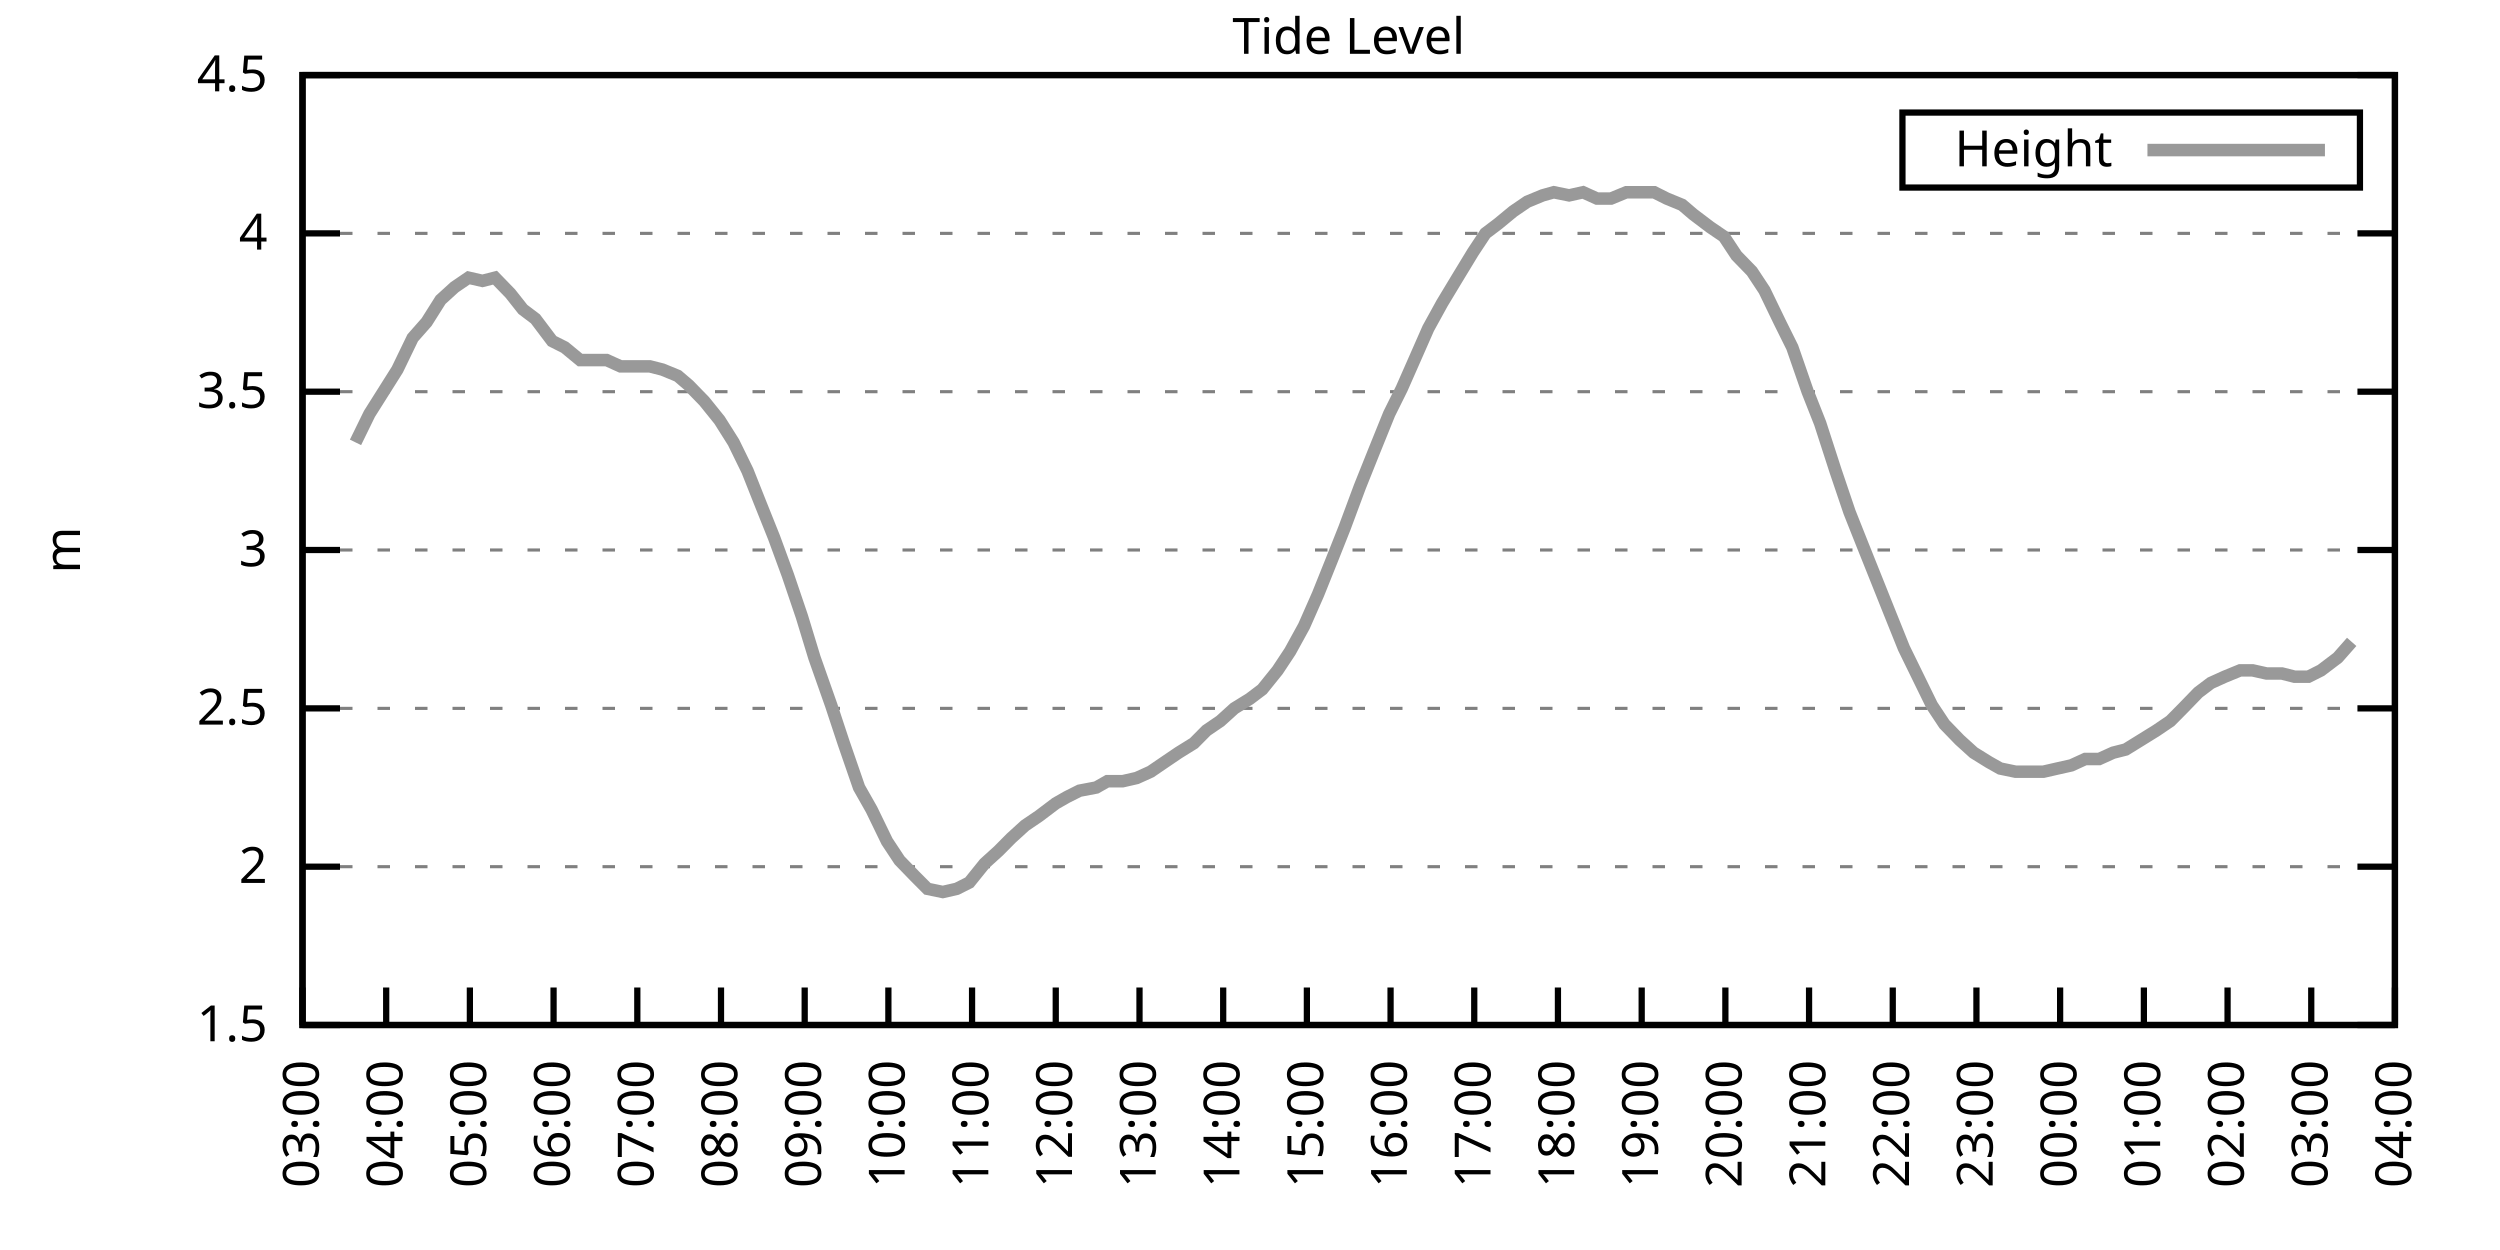
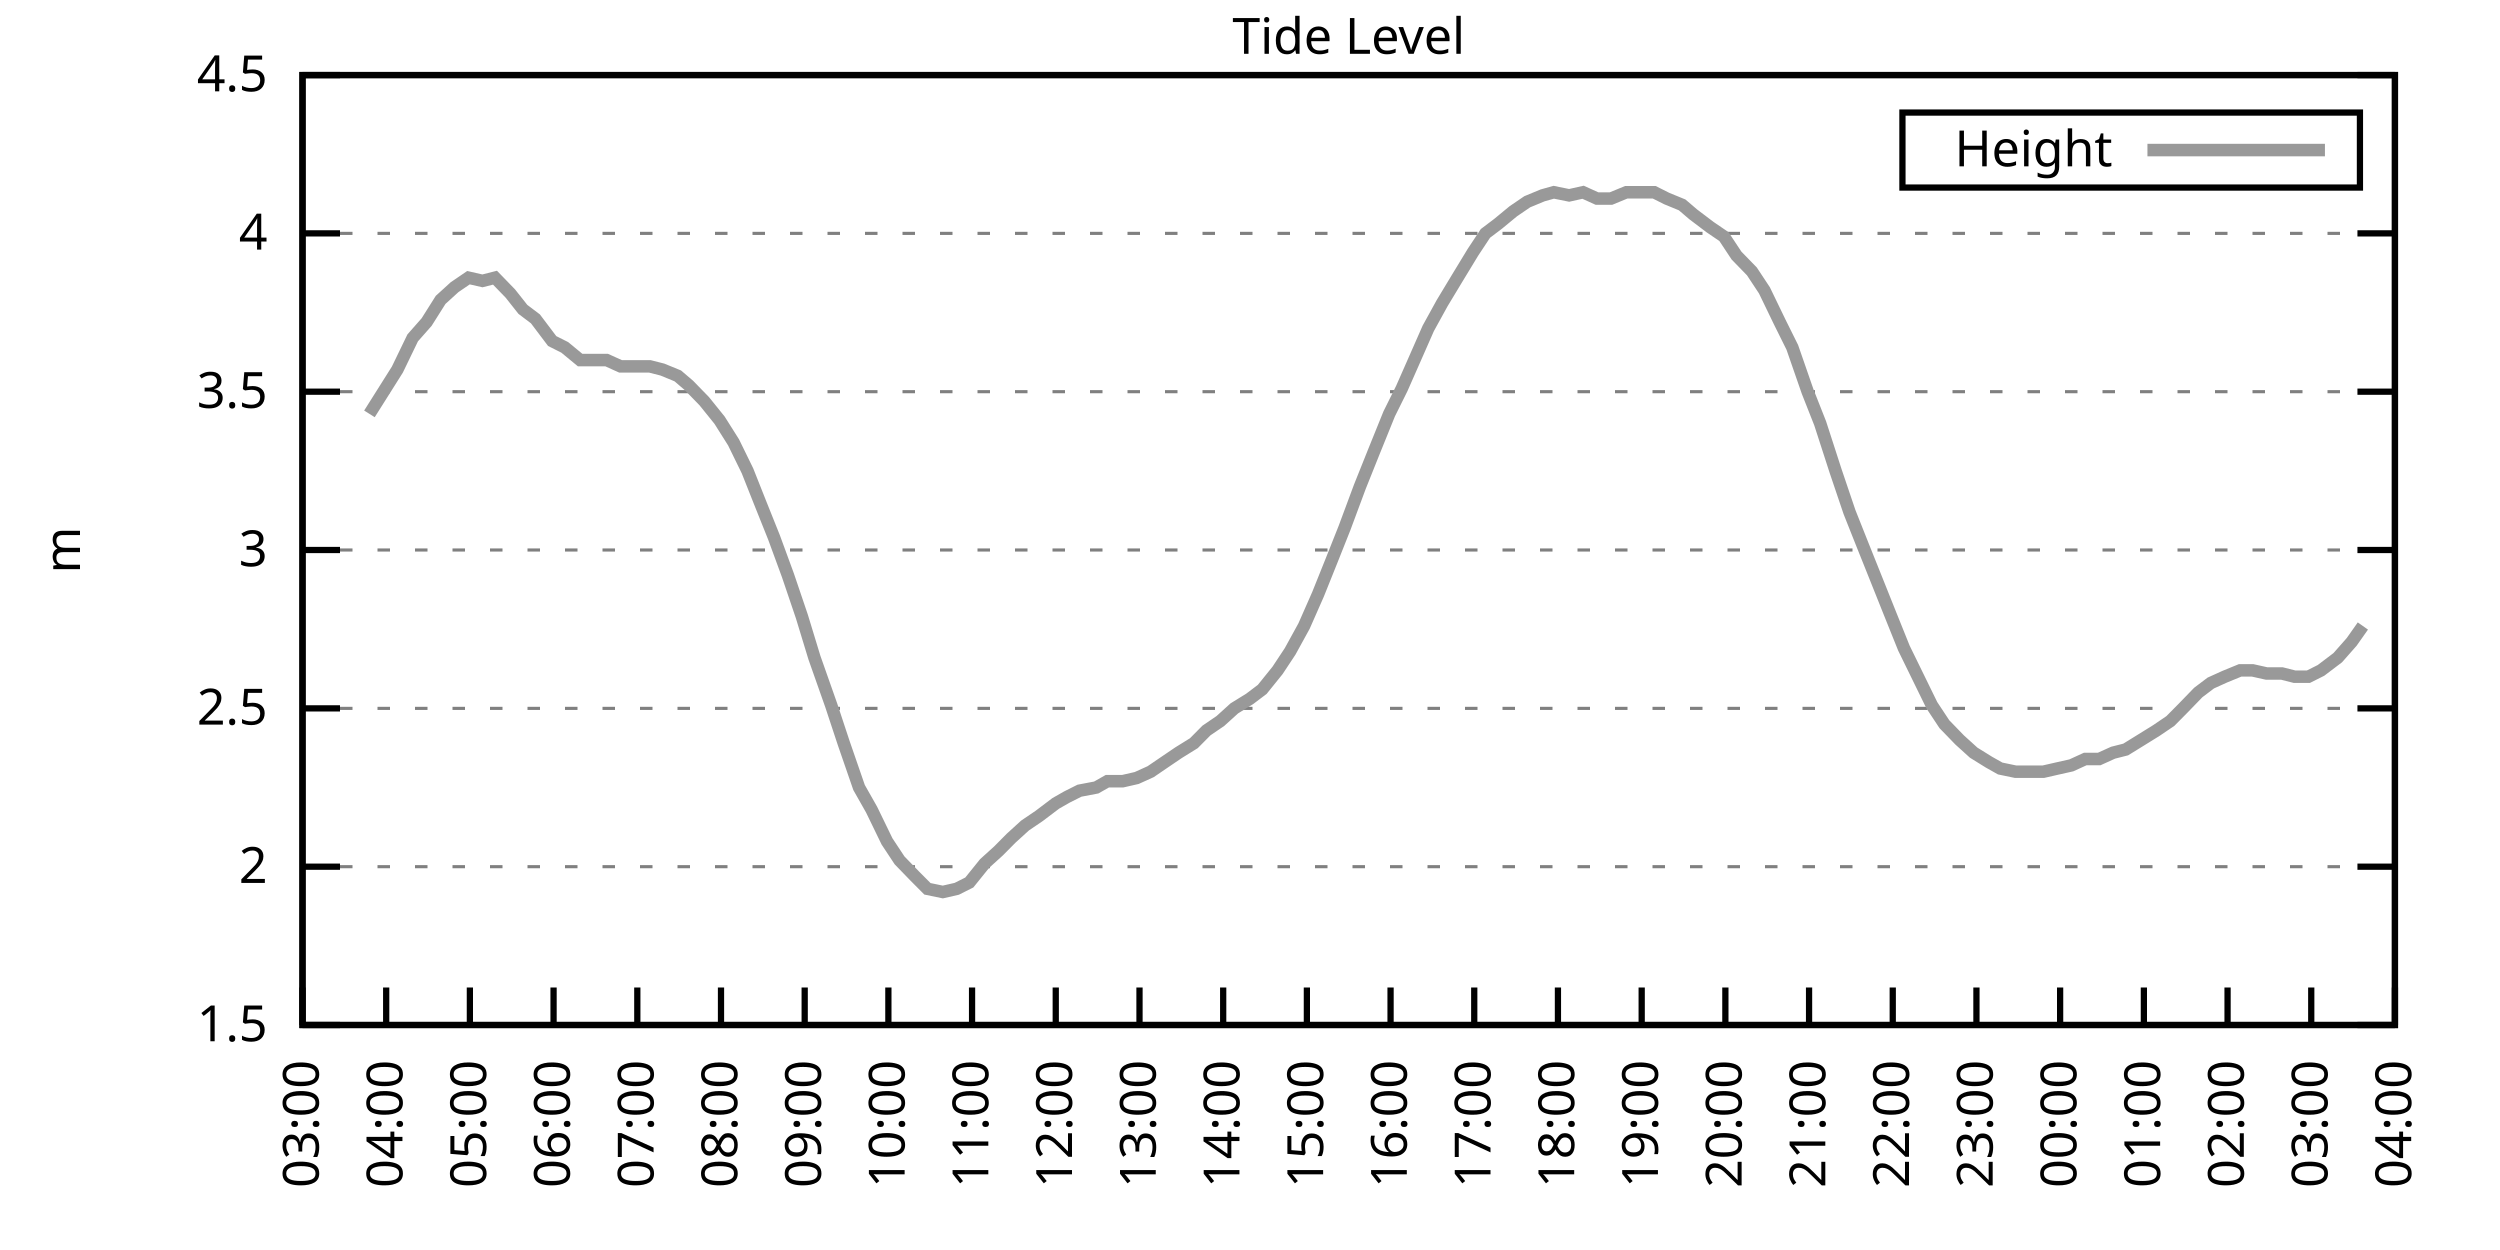
<svg xmlns="http://www.w3.org/2000/svg" xmlns:xlink="http://www.w3.org/1999/xlink" width="400" height="200" viewBox="0 0 400 200">
  <g id="gnuplot_canvas">
    <rect x="0" y="0" width="400" height="200" fill="none" />
    <defs>
      <circle id="gpDot" r="0.5" stroke-width="0.5" stroke="currentColor" />
      <path id="gpPt0" stroke-width="0.333" stroke="currentColor" d="M-1,0 h2 M0,-1 v2" />
      <path id="gpPt1" stroke-width="0.333" stroke="currentColor" d="M-1,-1 L1,1 M1,-1 L-1,1" />
      <path id="gpPt2" stroke-width="0.333" stroke="currentColor" d="M-1,0 L1,0 M0,-1 L0,1 M-1,-1 L1,1 M-1,1 L1,-1" />
      <rect id="gpPt3" stroke-width="0.333" stroke="currentColor" x="-1" y="-1" width="2" height="2" />
      <rect id="gpPt4" stroke-width="0.333" stroke="currentColor" fill="currentColor" x="-1" y="-1" width="2" height="2" />
      <circle id="gpPt5" stroke-width="0.333" stroke="currentColor" cx="0" cy="0" r="1" />
      <use xlink:href="#gpPt5" id="gpPt6" fill="currentColor" stroke="none" />
      <path id="gpPt7" stroke-width="0.333" stroke="currentColor" d="M0,-1.33 L-1.33,0.67 L1.33,0.67 z" />
      <use xlink:href="#gpPt7" id="gpPt8" fill="currentColor" stroke="none" />
      <use xlink:href="#gpPt7" id="gpPt9" stroke="currentColor" transform="rotate(180)" />
      <use xlink:href="#gpPt9" id="gpPt10" fill="currentColor" stroke="none" />
      <use xlink:href="#gpPt3" id="gpPt11" stroke="currentColor" transform="rotate(45)" />
      <use xlink:href="#gpPt11" id="gpPt12" fill="currentColor" stroke="none" />
      <path id="gpPt13" stroke-width="0.333" stroke="currentColor" d="M0,1.330 L1.265,0.411 L0.782,-1.067 L-0.782,-1.076 L-1.265,0.411 z" />
      <use xlink:href="#gpPt13" id="gpPt14" fill="currentColor" stroke="none" />
      <filter id="textbox" filterUnits="objectBoundingBox" x="0" y="0" height="1" width="1">
        <feFlood flood-color="white" flood-opacity="1" result="bgnd" />
        <feComposite in="SourceGraphic" in2="bgnd" operator="atop" />
      </filter>
      <filter id="greybox" filterUnits="objectBoundingBox" x="0" y="0" height="1" width="1">
        <feFlood flood-color="lightgrey" flood-opacity="1" result="grey" />
        <feComposite in="SourceGraphic" in2="grey" operator="atop" />
      </filter>
    </defs>
    <g fill="none" color="white" stroke="currentColor" stroke-width="1.00" stroke-linecap="butt" stroke-linejoin="miter">
</g>
    <g fill="none" color="black" stroke="currentColor" stroke-width="1.00" stroke-linecap="butt" stroke-linejoin="miter">
      <g stroke="none" shape-rendering="crispEdges">
        <polygon fill="rgb(255, 255, 255)" points="48.40,164.00 383.18,164.00 383.18,12.02 48.40,12.02 " />
      </g>
    </g>
    <g fill="none" color="black" stroke="currentColor" stroke-width="1.00" stroke-linecap="butt" stroke-linejoin="miter">
</g>
    <g fill="none" color="black" stroke="black" stroke-width="0.50" stroke-linecap="butt" stroke-linejoin="miter">
</g>
    <g fill="none" color="gray" stroke="currentColor" stroke-width="0.50" stroke-linecap="butt" stroke-linejoin="miter">
      <path stroke="gray" stroke-dasharray="2,4" class="gridline" d="M48.40,164.00 L383.19,164.00  " />
    </g>
    <g fill="none" color="gray" stroke="gray" stroke-width="1.00" stroke-linecap="butt" stroke-linejoin="miter">
</g>
    <g fill="none" color="black" stroke="currentColor" stroke-width="1.00" stroke-linecap="butt" stroke-linejoin="miter">
      <path stroke="black" d="M48.40,164.00 L54.40,164.00 M383.19,164.00 L377.19,164.00  " />
      <g transform="translate(42.80,166.60)" stroke="none" fill="black" font-family="Sans" font-size="8.00" text-anchor="end">
        <text>
          <tspan font-family="Sans"> 1.5</tspan>
        </text>
      </g>
    </g>
    <g fill="none" color="black" stroke="currentColor" stroke-width="1.00" stroke-linecap="butt" stroke-linejoin="miter">
</g>
    <g fill="none" color="black" stroke="black" stroke-width="0.50" stroke-linecap="butt" stroke-linejoin="miter">
</g>
    <g fill="none" color="gray" stroke="currentColor" stroke-width="0.50" stroke-linecap="butt" stroke-linejoin="miter">
      <path stroke="gray" stroke-dasharray="2,4" class="gridline" d="M48.40,138.67 L383.19,138.67  " />
    </g>
    <g fill="none" color="gray" stroke="gray" stroke-width="1.00" stroke-linecap="butt" stroke-linejoin="miter">
</g>
    <g fill="none" color="black" stroke="currentColor" stroke-width="1.00" stroke-linecap="butt" stroke-linejoin="miter">
      <path stroke="black" d="M48.40,138.67 L54.40,138.67 M383.19,138.67 L377.19,138.67  " />
      <g transform="translate(42.80,141.27)" stroke="none" fill="black" font-family="Sans" font-size="8.00" text-anchor="end">
        <text>
          <tspan font-family="Sans"> 2</tspan>
        </text>
      </g>
    </g>
    <g fill="none" color="black" stroke="currentColor" stroke-width="1.00" stroke-linecap="butt" stroke-linejoin="miter">
</g>
    <g fill="none" color="black" stroke="black" stroke-width="0.50" stroke-linecap="butt" stroke-linejoin="miter">
</g>
    <g fill="none" color="gray" stroke="currentColor" stroke-width="0.50" stroke-linecap="butt" stroke-linejoin="miter">
      <path stroke="gray" stroke-dasharray="2,4" class="gridline" d="M48.40,113.34 L383.19,113.34  " />
    </g>
    <g fill="none" color="gray" stroke="gray" stroke-width="1.00" stroke-linecap="butt" stroke-linejoin="miter">
</g>
    <g fill="none" color="black" stroke="currentColor" stroke-width="1.00" stroke-linecap="butt" stroke-linejoin="miter">
      <path stroke="black" d="M48.40,113.34 L54.40,113.34 M383.19,113.34 L377.19,113.34  " />
      <g transform="translate(42.80,115.94)" stroke="none" fill="black" font-family="Sans" font-size="8.00" text-anchor="end">
        <text>
          <tspan font-family="Sans"> 2.5</tspan>
        </text>
      </g>
    </g>
    <g fill="none" color="black" stroke="currentColor" stroke-width="1.00" stroke-linecap="butt" stroke-linejoin="miter">
</g>
    <g fill="none" color="black" stroke="black" stroke-width="0.50" stroke-linecap="butt" stroke-linejoin="miter">
</g>
    <g fill="none" color="gray" stroke="currentColor" stroke-width="0.50" stroke-linecap="butt" stroke-linejoin="miter">
      <path stroke="gray" stroke-dasharray="2,4" class="gridline" d="M48.40,88.00 L383.19,88.00  " />
    </g>
    <g fill="none" color="gray" stroke="gray" stroke-width="1.00" stroke-linecap="butt" stroke-linejoin="miter">
</g>
    <g fill="none" color="black" stroke="currentColor" stroke-width="1.00" stroke-linecap="butt" stroke-linejoin="miter">
      <path stroke="black" d="M48.40,88.00 L54.40,88.00 M383.19,88.00 L377.19,88.00  " />
      <g transform="translate(42.80,90.60)" stroke="none" fill="black" font-family="Sans" font-size="8.00" text-anchor="end">
        <text>
          <tspan font-family="Sans"> 3</tspan>
        </text>
      </g>
    </g>
    <g fill="none" color="black" stroke="currentColor" stroke-width="1.00" stroke-linecap="butt" stroke-linejoin="miter">
</g>
    <g fill="none" color="black" stroke="black" stroke-width="0.50" stroke-linecap="butt" stroke-linejoin="miter">
</g>
    <g fill="none" color="gray" stroke="currentColor" stroke-width="0.50" stroke-linecap="butt" stroke-linejoin="miter">
      <path stroke="gray" stroke-dasharray="2,4" class="gridline" d="M48.40,62.67 L383.19,62.67  " />
    </g>
    <g fill="none" color="gray" stroke="gray" stroke-width="1.00" stroke-linecap="butt" stroke-linejoin="miter">
</g>
    <g fill="none" color="black" stroke="currentColor" stroke-width="1.00" stroke-linecap="butt" stroke-linejoin="miter">
      <path stroke="black" d="M48.40,62.67 L54.40,62.67 M383.19,62.67 L377.19,62.67  " />
      <g transform="translate(42.80,65.27)" stroke="none" fill="black" font-family="Sans" font-size="8.00" text-anchor="end">
        <text>
          <tspan font-family="Sans"> 3.5</tspan>
        </text>
      </g>
    </g>
    <g fill="none" color="black" stroke="currentColor" stroke-width="1.00" stroke-linecap="butt" stroke-linejoin="miter">
</g>
    <g fill="none" color="black" stroke="black" stroke-width="0.50" stroke-linecap="butt" stroke-linejoin="miter">
</g>
    <g fill="none" color="gray" stroke="currentColor" stroke-width="0.50" stroke-linecap="butt" stroke-linejoin="miter">
      <path stroke="gray" stroke-dasharray="2,4" class="gridline" d="M48.40,37.34 L383.19,37.34  " />
    </g>
    <g fill="none" color="gray" stroke="gray" stroke-width="1.00" stroke-linecap="butt" stroke-linejoin="miter">
</g>
    <g fill="none" color="black" stroke="currentColor" stroke-width="1.00" stroke-linecap="butt" stroke-linejoin="miter">
      <path stroke="black" d="M48.40,37.34 L54.40,37.34 M383.19,37.34 L377.19,37.34  " />
      <g transform="translate(42.80,39.94)" stroke="none" fill="black" font-family="Sans" font-size="8.00" text-anchor="end">
        <text>
          <tspan font-family="Sans"> 4</tspan>
        </text>
      </g>
    </g>
    <g fill="none" color="black" stroke="currentColor" stroke-width="1.00" stroke-linecap="butt" stroke-linejoin="miter">
</g>
    <g fill="none" color="black" stroke="black" stroke-width="0.50" stroke-linecap="butt" stroke-linejoin="miter">
</g>
    <g fill="none" color="gray" stroke="currentColor" stroke-width="0.50" stroke-linecap="butt" stroke-linejoin="miter">
      <path stroke="gray" stroke-dasharray="2,4" class="gridline" d="M48.40,12.01 L383.19,12.01  " />
    </g>
    <g fill="none" color="gray" stroke="gray" stroke-width="1.00" stroke-linecap="butt" stroke-linejoin="miter">
</g>
    <g fill="none" color="black" stroke="currentColor" stroke-width="1.00" stroke-linecap="butt" stroke-linejoin="miter">
      <path stroke="black" d="M48.40,12.01 L54.40,12.01 M383.19,12.01 L377.19,12.01  " />
      <g transform="translate(42.80,14.61)" stroke="none" fill="black" font-family="Sans" font-size="8.00" text-anchor="end">
        <text>
          <tspan font-family="Sans"> 4.5</tspan>
        </text>
      </g>
    </g>
    <g fill="none" color="black" stroke="currentColor" stroke-width="1.00" stroke-linecap="butt" stroke-linejoin="miter">
      <path stroke="black" d="M48.40,164.00 L48.40,158.00  " />
      <g transform="translate(51.00,169.60) rotate(270.00)" stroke="none" fill="black" font-family="Sans" font-size="8.00" text-anchor="end">
        <text>
          <tspan font-family="Sans">03:00</tspan>
        </text>
      </g>
    </g>
    <g fill="none" color="black" stroke="currentColor" stroke-width="1.00" stroke-linecap="butt" stroke-linejoin="miter">
      <path stroke="black" d="M61.79,164.00 L61.79,158.00  " />
      <g transform="translate(64.39,169.60) rotate(270.00)" stroke="none" fill="black" font-family="Sans" font-size="8.00" text-anchor="end">
        <text>
          <tspan font-family="Sans">04:00</tspan>
        </text>
      </g>
    </g>
    <g fill="none" color="black" stroke="currentColor" stroke-width="1.00" stroke-linecap="butt" stroke-linejoin="miter">
      <path stroke="black" d="M75.18,164.00 L75.18,158.00  " />
      <g transform="translate(77.78,169.60) rotate(270.00)" stroke="none" fill="black" font-family="Sans" font-size="8.00" text-anchor="end">
        <text>
          <tspan font-family="Sans">05:00</tspan>
        </text>
      </g>
    </g>
    <g fill="none" color="black" stroke="currentColor" stroke-width="1.00" stroke-linecap="butt" stroke-linejoin="miter">
      <path stroke="black" d="M88.57,164.00 L88.57,158.00  " />
      <g transform="translate(91.17,169.60) rotate(270.00)" stroke="none" fill="black" font-family="Sans" font-size="8.00" text-anchor="end">
        <text>
          <tspan font-family="Sans">06:00</tspan>
        </text>
      </g>
    </g>
    <g fill="none" color="black" stroke="currentColor" stroke-width="1.00" stroke-linecap="butt" stroke-linejoin="miter">
      <path stroke="black" d="M101.97,164.00 L101.97,158.00  " />
      <g transform="translate(104.57,169.60) rotate(270.00)" stroke="none" fill="black" font-family="Sans" font-size="8.00" text-anchor="end">
        <text>
          <tspan font-family="Sans">07:00</tspan>
        </text>
      </g>
    </g>
    <g fill="none" color="black" stroke="currentColor" stroke-width="1.00" stroke-linecap="butt" stroke-linejoin="miter">
      <path stroke="black" d="M115.36,164.00 L115.36,158.00  " />
      <g transform="translate(117.96,169.60) rotate(270.00)" stroke="none" fill="black" font-family="Sans" font-size="8.00" text-anchor="end">
        <text>
          <tspan font-family="Sans">08:00</tspan>
        </text>
      </g>
    </g>
    <g fill="none" color="black" stroke="currentColor" stroke-width="1.00" stroke-linecap="butt" stroke-linejoin="miter">
      <path stroke="black" d="M128.75,164.00 L128.75,158.00  " />
      <g transform="translate(131.35,169.60) rotate(270.00)" stroke="none" fill="black" font-family="Sans" font-size="8.00" text-anchor="end">
        <text>
          <tspan font-family="Sans">09:00</tspan>
        </text>
      </g>
    </g>
    <g fill="none" color="black" stroke="currentColor" stroke-width="1.00" stroke-linecap="butt" stroke-linejoin="miter">
      <path stroke="black" d="M142.14,164.00 L142.14,158.00  " />
      <g transform="translate(144.74,169.60) rotate(270.00)" stroke="none" fill="black" font-family="Sans" font-size="8.00" text-anchor="end">
        <text>
          <tspan font-family="Sans">10:00</tspan>
        </text>
      </g>
    </g>
    <g fill="none" color="black" stroke="currentColor" stroke-width="1.00" stroke-linecap="butt" stroke-linejoin="miter">
      <path stroke="black" d="M155.53,164.00 L155.53,158.00  " />
      <g transform="translate(158.13,169.60) rotate(270.00)" stroke="none" fill="black" font-family="Sans" font-size="8.00" text-anchor="end">
        <text>
          <tspan font-family="Sans">11:00</tspan>
        </text>
      </g>
    </g>
    <g fill="none" color="black" stroke="currentColor" stroke-width="1.00" stroke-linecap="butt" stroke-linejoin="miter">
      <path stroke="black" d="M168.92,164.00 L168.92,158.00  " />
      <g transform="translate(171.52,169.60) rotate(270.00)" stroke="none" fill="black" font-family="Sans" font-size="8.00" text-anchor="end">
        <text>
          <tspan font-family="Sans">12:00</tspan>
        </text>
      </g>
    </g>
    <g fill="none" color="black" stroke="currentColor" stroke-width="1.00" stroke-linecap="butt" stroke-linejoin="miter">
      <path stroke="black" d="M182.32,164.00 L182.32,158.00  " />
      <g transform="translate(184.92,169.60) rotate(270.00)" stroke="none" fill="black" font-family="Sans" font-size="8.00" text-anchor="end">
        <text>
          <tspan font-family="Sans">13:00</tspan>
        </text>
      </g>
    </g>
    <g fill="none" color="black" stroke="currentColor" stroke-width="1.00" stroke-linecap="butt" stroke-linejoin="miter">
      <path stroke="black" d="M195.71,164.00 L195.71,158.00  " />
      <g transform="translate(198.31,169.60) rotate(270.00)" stroke="none" fill="black" font-family="Sans" font-size="8.00" text-anchor="end">
        <text>
          <tspan font-family="Sans">14:00</tspan>
        </text>
      </g>
    </g>
    <g fill="none" color="black" stroke="currentColor" stroke-width="1.00" stroke-linecap="butt" stroke-linejoin="miter">
      <path stroke="black" d="M209.10,164.00 L209.10,158.00  " />
      <g transform="translate(211.70,169.60) rotate(270.00)" stroke="none" fill="black" font-family="Sans" font-size="8.00" text-anchor="end">
        <text>
          <tspan font-family="Sans">15:00</tspan>
        </text>
      </g>
    </g>
    <g fill="none" color="black" stroke="currentColor" stroke-width="1.00" stroke-linecap="butt" stroke-linejoin="miter">
      <path stroke="black" d="M222.49,164.00 L222.49,158.00  " />
      <g transform="translate(225.09,169.60) rotate(270.00)" stroke="none" fill="black" font-family="Sans" font-size="8.00" text-anchor="end">
        <text>
          <tspan font-family="Sans">16:00</tspan>
        </text>
      </g>
    </g>
    <g fill="none" color="black" stroke="currentColor" stroke-width="1.00" stroke-linecap="butt" stroke-linejoin="miter">
      <path stroke="black" d="M235.88,164.00 L235.88,158.00  " />
      <g transform="translate(238.48,169.60) rotate(270.00)" stroke="none" fill="black" font-family="Sans" font-size="8.00" text-anchor="end">
        <text>
          <tspan font-family="Sans">17:00</tspan>
        </text>
      </g>
    </g>
    <g fill="none" color="black" stroke="currentColor" stroke-width="1.00" stroke-linecap="butt" stroke-linejoin="miter">
      <path stroke="black" d="M249.27,164.00 L249.27,158.00  " />
      <g transform="translate(251.87,169.60) rotate(270.00)" stroke="none" fill="black" font-family="Sans" font-size="8.00" text-anchor="end">
        <text>
          <tspan font-family="Sans">18:00</tspan>
        </text>
      </g>
    </g>
    <g fill="none" color="black" stroke="currentColor" stroke-width="1.00" stroke-linecap="butt" stroke-linejoin="miter">
      <path stroke="black" d="M262.67,164.00 L262.67,158.00  " />
      <g transform="translate(265.27,169.60) rotate(270.00)" stroke="none" fill="black" font-family="Sans" font-size="8.00" text-anchor="end">
        <text>
          <tspan font-family="Sans">19:00</tspan>
        </text>
      </g>
    </g>
    <g fill="none" color="black" stroke="currentColor" stroke-width="1.00" stroke-linecap="butt" stroke-linejoin="miter">
      <path stroke="black" d="M276.06,164.00 L276.06,158.00  " />
      <g transform="translate(278.66,169.60) rotate(270.00)" stroke="none" fill="black" font-family="Sans" font-size="8.00" text-anchor="end">
        <text>
          <tspan font-family="Sans">20:00</tspan>
        </text>
      </g>
    </g>
    <g fill="none" color="black" stroke="currentColor" stroke-width="1.00" stroke-linecap="butt" stroke-linejoin="miter">
      <path stroke="black" d="M289.45,164.00 L289.45,158.00  " />
      <g transform="translate(292.05,169.60) rotate(270.00)" stroke="none" fill="black" font-family="Sans" font-size="8.00" text-anchor="end">
        <text>
          <tspan font-family="Sans">21:00</tspan>
        </text>
      </g>
    </g>
    <g fill="none" color="black" stroke="currentColor" stroke-width="1.00" stroke-linecap="butt" stroke-linejoin="miter">
      <path stroke="black" d="M302.84,164.00 L302.84,158.00  " />
      <g transform="translate(305.44,169.60) rotate(270.00)" stroke="none" fill="black" font-family="Sans" font-size="8.00" text-anchor="end">
        <text>
          <tspan font-family="Sans">22:00</tspan>
        </text>
      </g>
    </g>
    <g fill="none" color="black" stroke="currentColor" stroke-width="1.00" stroke-linecap="butt" stroke-linejoin="miter">
      <path stroke="black" d="M316.23,164.00 L316.23,158.00  " />
      <g transform="translate(318.83,169.60) rotate(270.00)" stroke="none" fill="black" font-family="Sans" font-size="8.00" text-anchor="end">
        <text>
          <tspan font-family="Sans">23:00</tspan>
        </text>
      </g>
    </g>
    <g fill="none" color="black" stroke="currentColor" stroke-width="1.00" stroke-linecap="butt" stroke-linejoin="miter">
      <path stroke="black" d="M329.62,164.00 L329.62,158.00  " />
      <g transform="translate(332.22,169.60) rotate(270.00)" stroke="none" fill="black" font-family="Sans" font-size="8.00" text-anchor="end">
        <text>
          <tspan font-family="Sans">00:00</tspan>
        </text>
      </g>
    </g>
    <g fill="none" color="black" stroke="currentColor" stroke-width="1.00" stroke-linecap="butt" stroke-linejoin="miter">
      <path stroke="black" d="M343.02,164.00 L343.02,158.00  " />
      <g transform="translate(345.62,169.60) rotate(270.00)" stroke="none" fill="black" font-family="Sans" font-size="8.00" text-anchor="end">
        <text>
          <tspan font-family="Sans">01:00</tspan>
        </text>
      </g>
    </g>
    <g fill="none" color="black" stroke="currentColor" stroke-width="1.00" stroke-linecap="butt" stroke-linejoin="miter">
      <path stroke="black" d="M356.41,164.00 L356.41,158.00  " />
      <g transform="translate(359.01,169.60) rotate(270.00)" stroke="none" fill="black" font-family="Sans" font-size="8.00" text-anchor="end">
        <text>
          <tspan font-family="Sans">02:00</tspan>
        </text>
      </g>
    </g>
    <g fill="none" color="black" stroke="currentColor" stroke-width="1.00" stroke-linecap="butt" stroke-linejoin="miter">
      <path stroke="black" d="M369.80,164.00 L369.80,158.00  " />
      <g transform="translate(372.40,169.60) rotate(270.00)" stroke="none" fill="black" font-family="Sans" font-size="8.00" text-anchor="end">
        <text>
          <tspan font-family="Sans">03:00</tspan>
        </text>
      </g>
    </g>
    <g fill="none" color="black" stroke="currentColor" stroke-width="1.00" stroke-linecap="butt" stroke-linejoin="miter">
      <path stroke="black" d="M383.19,164.00 L383.19,158.00  " />
      <g transform="translate(385.79,169.60) rotate(270.00)" stroke="none" fill="black" font-family="Sans" font-size="8.00" text-anchor="end">
        <text>
          <tspan font-family="Sans">04:00</tspan>
        </text>
      </g>
    </g>
    <g fill="none" color="black" stroke="currentColor" stroke-width="1.00" stroke-linecap="butt" stroke-linejoin="miter">
</g>
    <g fill="none" color="black" stroke="currentColor" stroke-width="1.00" stroke-linecap="butt" stroke-linejoin="miter">
      <path stroke="black" d="M48.40,12.01 L48.40,164.00 L383.19,164.00 L383.19,12.01 L48.40,12.01 Z  " />
    </g>
    <g fill="none" color="black" stroke="currentColor" stroke-width="1.00" stroke-linecap="butt" stroke-linejoin="miter">
</g>
    <g fill="none" color="black" stroke="currentColor" stroke-width="1.00" stroke-linecap="butt" stroke-linejoin="miter">
      <path stroke="black" d="M304.39,30.01 L304.39,18.01 L377.59,18.01 L377.59,30.01 L304.39,30.01 Z  " />
    </g>
    <g id="Tide_level_plot_1">
      <g fill="none" color="white" stroke="black" stroke-width="2.00" stroke-linecap="butt" stroke-linejoin="miter">
</g>
      <g fill="none" color="black" stroke="currentColor" stroke-width="2.00" stroke-linecap="butt" stroke-linejoin="miter">
        <g transform="translate(337.99,26.61)" stroke="none" fill="black" font-family="Sans" font-size="8.00" text-anchor="end">
          <text>
            <tspan font-family="Sans">Height</tspan>
          </text>
        </g>
      </g>
      <g fill="none" color="black" stroke="currentColor" stroke-width="2.00" stroke-linecap="butt" stroke-linejoin="miter">
-         <path stroke="rgb(153, 153, 153)" d="M343.59,24.01 L371.99,24.01 M56.88,70.78 L59.11,66.22 L61.35,62.67 L63.58,59.13 L66.03,54.06 L68.26,51.53   L70.50,47.98 L72.73,45.95 L74.96,44.43 L77.19,44.94 L79.20,44.43 L81.66,46.97 L83.66,49.50 L85.67,51.02   L88.35,54.57 L90.36,55.58 L92.82,57.61 L94.82,57.61 L97.06,57.61 L99.29,58.62 L101.52,58.62 L103.98,58.62   L105.98,59.13 L108.44,60.14 L110.22,61.66 L112.68,64.19 L115.13,67.23 L117.37,70.78 L119.60,75.34 L121.61,80.41   L123.84,85.98 L126.07,92.06 L128.30,98.64 L130.31,105.23 L132.99,112.83 L135.00,118.91 L137.45,126.00 L139.46,129.55   L141.92,134.62 L143.93,137.66 L146.38,140.19 L148.39,142.21 L150.85,142.72 L153.08,142.21 L155.09,141.20 L157.54,138.16   L159.77,136.14 L161.78,134.11 L164.01,132.08 L166.25,130.56 L168.92,128.54 L170.71,127.52 L172.72,126.51 L175.40,126.00   L177.18,124.99 L179.64,124.99 L181.87,124.48 L184.10,123.47 L186.33,121.95 L188.57,120.43 L191.02,118.91 L193.03,116.88   L195.26,115.36 L197.49,113.34 L199.95,111.82 L201.96,110.30 L204.41,107.26 L206.42,104.22 L208.65,100.16 L210.88,95.10   L213.12,89.52 L215.13,84.46 L217.58,77.87 L219.81,72.30 L222.27,66.22 L224.28,62.17 L226.29,57.61 L228.52,52.54   L230.75,48.49 L233.20,44.43 L235.66,40.38 L237.67,37.34 L239.68,35.82 L242.13,33.80 L244.36,32.28 L246.82,31.26   L248.60,30.76 L251.06,31.26 L253.29,30.76 L255.52,31.77 L257.76,31.77 L260.21,30.76 L262.22,30.76 L264.67,30.76   L266.68,31.77 L269.14,32.78 L270.92,34.30 L273.60,36.33 L275.83,37.85 L277.84,40.89 L280.30,43.42 L282.31,46.46   L284.76,51.53 L286.77,55.58 L289.23,62.67 L291.23,67.74 L293.69,75.34 L295.92,81.93 L297.93,86.99 L300.16,92.56   L302.39,98.14 L304.63,103.71 L306.86,108.27 L309.09,112.83 L311.10,115.87 L313.55,118.40 L315.79,120.43 L318.24,121.95   L320.03,122.96 L322.48,123.47 L324.71,123.47 L326.95,123.47 L329.18,122.96 L331.41,122.46 L333.64,121.44 L335.87,121.44   L338.10,120.43 L340.11,119.92 L342.57,118.40 L345.02,116.88 L347.26,115.36 L349.26,113.34 L351.72,110.80 L353.73,109.28   L355.96,108.27 L358.42,107.26 L360.42,107.26 L362.66,107.76 L365.11,107.76 L367.12,108.27 L369.35,108.27 L371.36,107.26   L374.04,105.23 L376.27,102.70  " />
+         <path stroke="rgb(153, 153, 153)" d="M343.59,24.01 L371.99,24.01 M59.11,66.22 L61.35,62.67 L63.58,59.13 L66.03,54.06 L68.26,51.53 L70.50,47.98   L72.73,45.95 L74.96,44.43 L77.19,44.94 L79.20,44.43 L81.66,46.97 L83.66,49.50 L85.67,51.02 L88.35,54.57   L90.36,55.58 L92.82,57.61 L94.82,57.61 L97.06,57.61 L99.29,58.62 L101.52,58.62 L103.98,58.62 L105.98,59.13   L108.44,60.14 L110.22,61.66 L112.68,64.19 L115.13,67.23 L117.37,70.78 L119.60,75.34 L121.61,80.41 L123.84,85.98   L126.07,92.06 L128.30,98.64 L130.31,105.23 L132.99,112.83 L135.00,118.91 L137.45,126.00 L139.46,129.55 L141.92,134.62   L143.93,137.66 L146.38,140.19 L148.39,142.21 L150.85,142.72 L153.08,142.21 L155.09,141.20 L157.54,138.16 L159.77,136.14   L161.78,134.11 L164.01,132.08 L166.25,130.56 L168.92,128.54 L170.71,127.52 L172.72,126.51 L175.40,126.00 L177.18,124.99   L179.64,124.99 L181.87,124.48 L184.10,123.47 L186.33,121.95 L188.57,120.43 L191.02,118.91 L193.03,116.88 L195.26,115.36   L197.49,113.34 L199.95,111.82 L201.96,110.30 L204.41,107.26 L206.42,104.22 L208.65,100.16 L210.88,95.10 L213.12,89.52   L215.13,84.46 L217.58,77.87 L219.81,72.30 L222.27,66.22 L224.28,62.17 L226.29,57.61 L228.52,52.54 L230.75,48.49   L233.20,44.43 L235.66,40.38 L237.67,37.34 L239.68,35.82 L242.13,33.80 L244.36,32.28 L246.82,31.26 L248.60,30.76   L251.06,31.26 L253.29,30.76 L255.52,31.77 L257.76,31.77 L260.21,30.76 L262.22,30.76 L264.67,30.76 L266.68,31.77   L269.14,32.78 L270.92,34.30 L273.60,36.33 L275.83,37.85 L277.84,40.89 L280.30,43.42 L282.31,46.46 L284.76,51.53   L286.77,55.58 L289.23,62.67 L291.23,67.74 L293.69,75.34 L295.92,81.93 L297.93,86.99 L300.16,92.56 L302.39,98.14   L304.63,103.71 L306.86,108.27 L309.09,112.83 L311.10,115.87 L313.55,118.40 L315.79,120.43 L318.24,121.95 L320.03,122.96   L322.48,123.47 L324.71,123.47 L326.95,123.47 L329.18,122.96 L331.41,122.46 L333.64,121.44 L335.87,121.44 L338.10,120.43   L340.11,119.92 L342.57,118.40 L345.02,116.88 L347.26,115.36 L349.26,113.34 L351.72,110.80 L353.73,109.28 L355.96,108.27   L358.42,107.26 L360.42,107.26 L362.66,107.76 L365.11,107.76 L367.12,108.27 L369.35,108.27 L371.36,107.26 L374.04,105.23   L376.27,102.70 L378.06,100.16  " />
      </g>
    </g>
    <g fill="none" color="black" stroke="currentColor" stroke-width="2.00" stroke-linecap="butt" stroke-linejoin="miter">
</g>
    <g fill="none" color="black" stroke="black" stroke-width="1.00" stroke-linecap="butt" stroke-linejoin="miter">
</g>
    <g fill="none" color="black" stroke="currentColor" stroke-width="1.00" stroke-linecap="butt" stroke-linejoin="miter">
      <path stroke="black" d="M48.40,12.01 L48.40,164.00 L383.19,164.00 L383.19,12.01 L48.40,12.01 Z  " />
      <g transform="translate(12.80,88.01) rotate(270.00)" stroke="none" fill="black" font-family="Sans" font-size="8.00" text-anchor="middle">
        <text>
          <tspan font-family="Sans">m</tspan>
        </text>
      </g>
    </g>
    <g fill="none" color="black" stroke="currentColor" stroke-width="1.00" stroke-linecap="butt" stroke-linejoin="miter">
</g>
    <g fill="none" color="black" stroke="currentColor" stroke-width="1.00" stroke-linecap="butt" stroke-linejoin="miter">
      <g transform="translate(215.79,8.61)" stroke="none" fill="black" font-family="Sans" font-size="8.00" text-anchor="middle">
        <text>
          <tspan font-family="Sans">Tide Level</tspan>
        </text>
      </g>
    </g>
    <g fill="none" color="black" stroke="currentColor" stroke-width="1.00" stroke-linecap="butt" stroke-linejoin="miter">
</g>
  </g>
</svg>
